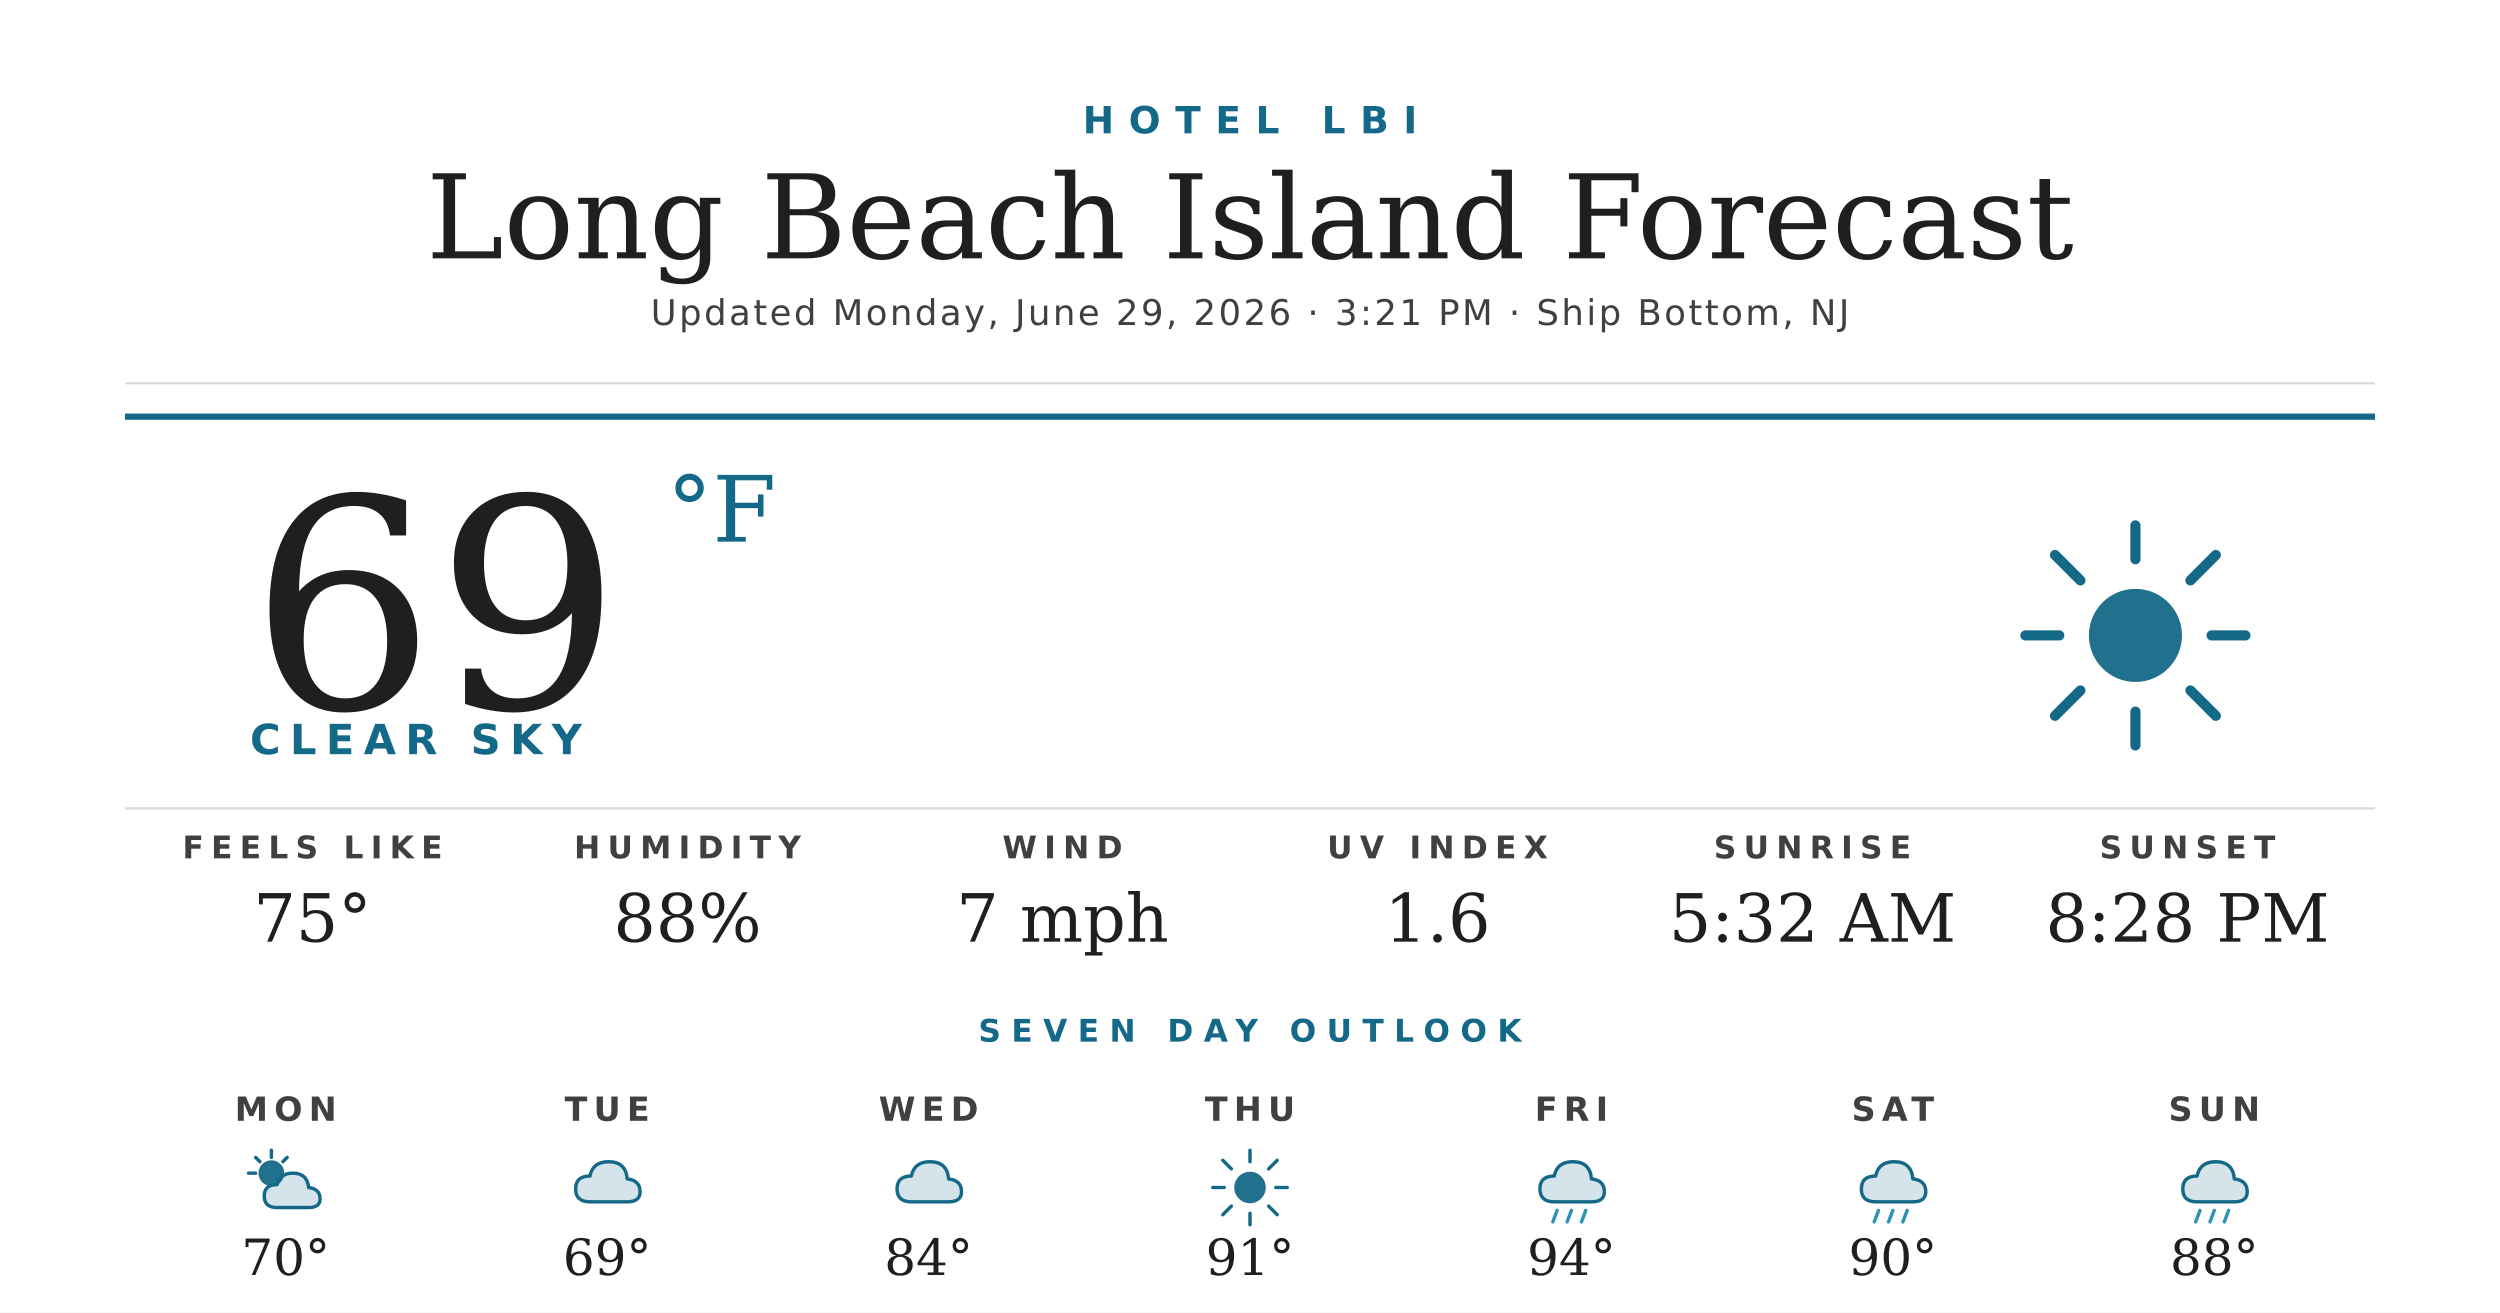
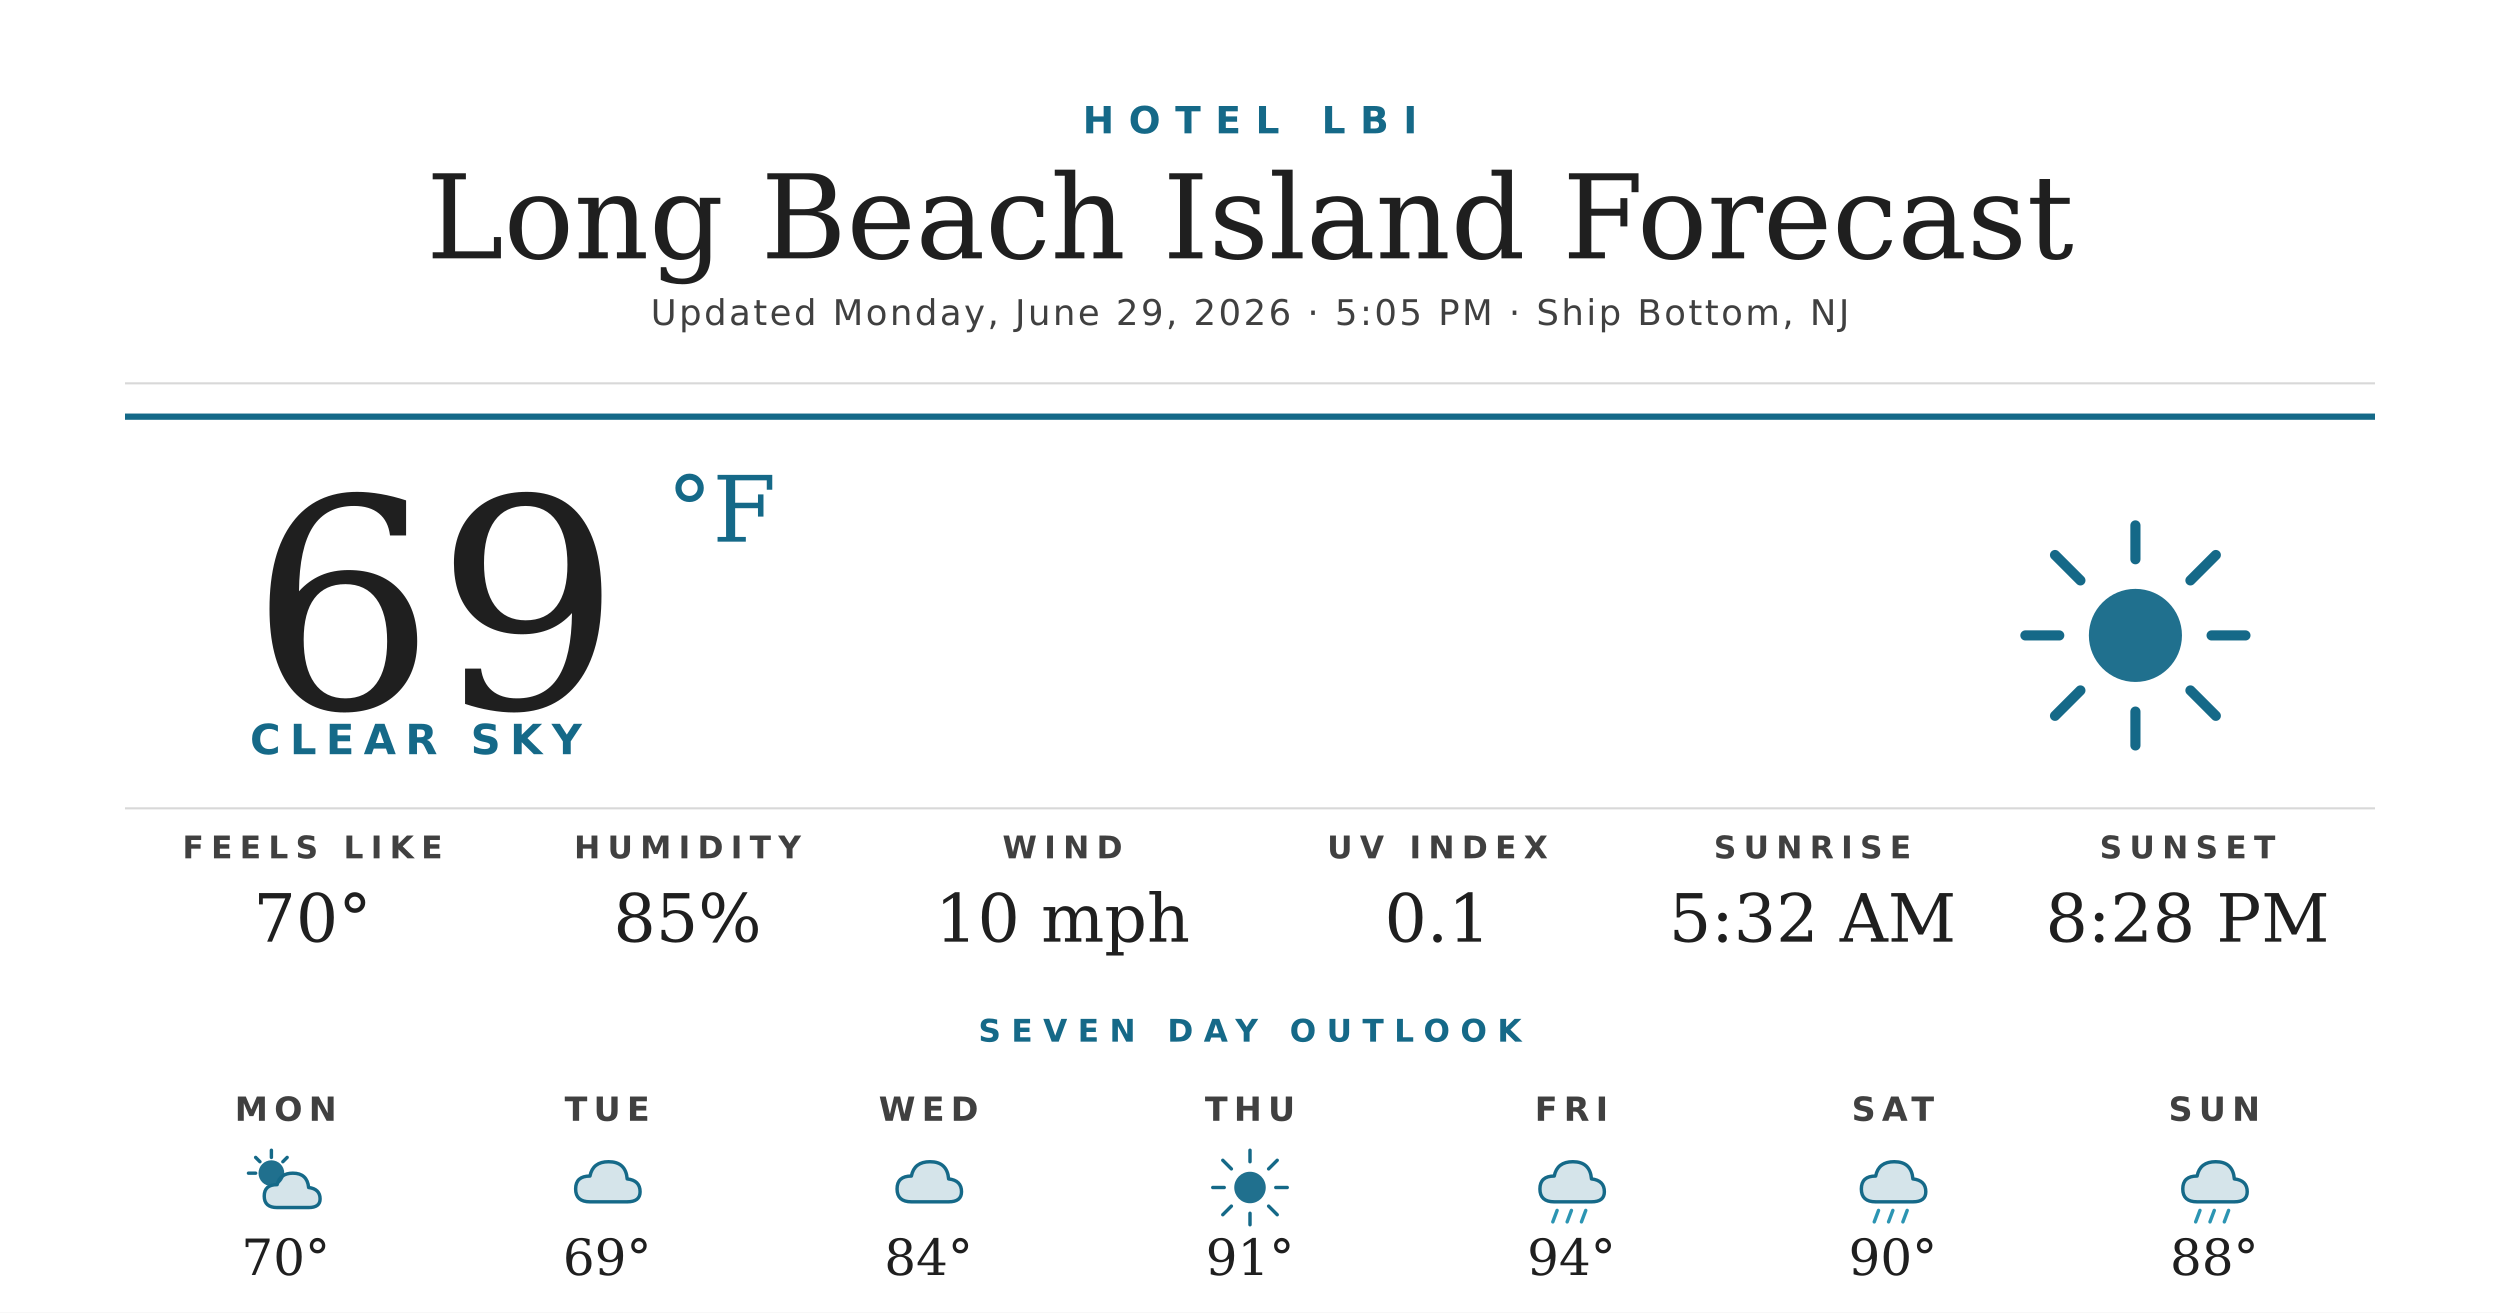
<svg xmlns="http://www.w3.org/2000/svg" width="1200" height="630" viewBox="0 0 1200 630">
  <rect width="1200" height="630" fill="#ffffff" />
  <text x="600" y="64" text-anchor="middle" font-family="'Montserrat Bold', 'Montserrat', 'DejaVu Sans', Helvetica, Arial, sans-serif" font-size="18" font-weight="700" fill="#156988" letter-spacing="7">HOTEL LBI</text>
  <text x="600" y="124" text-anchor="middle" font-family="'Prata', 'DejaVu Serif', Georgia, serif" font-size="56" fill="#1f1f1f">Long Beach Island Forecast</text>
-   <text x="600" y="156" text-anchor="middle" font-family="'Montserrat', 'DejaVu Sans', Helvetica, Arial, sans-serif" font-size="17" font-weight="500" fill="#404040" letter-spacing="1.2">Updated Monday, June 29, 2026 · 3:21 PM · Ship Bottom, NJ</text>
+   <text x="600" y="156" text-anchor="middle" font-family="'Montserrat', 'DejaVu Sans', Helvetica, Arial, sans-serif" font-size="17" font-weight="500" fill="#404040" letter-spacing="1.2">Updated Monday, June 29, 2026 · 5:05 PM · Ship Bottom, NJ</text>
  <line x1="60" y1="184" x2="1140" y2="184" stroke="#d8d8d8" stroke-width="1" />
  <line x1="60" y1="200" x2="1140" y2="200" stroke="#156988" stroke-width="3" />
  <text x="120" y="340" font-family="'Prata', 'DejaVu Serif', Georgia, serif" font-size="140" fill="#1f1f1f">69</text>
  <text x="320" y="260" font-family="'Prata', 'DejaVu Serif', Georgia, serif" font-size="44" fill="#156988">°F</text>
  <text x="120" y="362" font-family="'Montserrat Bold', 'Montserrat', 'DejaVu Sans', Helvetica, Arial, sans-serif" font-size="20" font-weight="700" fill="#156988" letter-spacing="4.5">CLEAR SKY</text>
  <g transform="translate(960,240) scale(2.03125)">
    <circle cx="32" cy="32" r="11" fill="#156988" opacity="0.95" />
    <g stroke="#156988" stroke-width="2.4" stroke-linecap="round">
      <line x1="32" y1="6" x2="32" y2="14" />
      <line x1="32" y1="50" x2="32" y2="58" />
      <line x1="6" y1="32" x2="14" y2="32" />
      <line x1="50" y1="32" x2="58" y2="32" />
      <line x1="13" y1="13" x2="19" y2="19" />
      <line x1="45" y1="45" x2="51" y2="51" />
      <line x1="13" y1="51" x2="19" y2="45" />
      <line x1="45" y1="19" x2="51" y2="13" />
    </g>
  </g>
  <line x1="60" y1="388" x2="1140" y2="388" stroke="#d8d8d8" stroke-width="1" />
  <text x="150" y="412" text-anchor="middle" font-family="'Montserrat Bold', 'Montserrat', 'DejaVu Sans', Helvetica, Arial, sans-serif" font-size="15" font-weight="700" fill="#404040" letter-spacing="3.5">FEELS LIKE</text>
-   <text x="150" y="452" text-anchor="middle" font-family="'Prata', 'DejaVu Serif', Georgia, serif" font-size="32" fill="#1f1f1f">75°</text>
+   <text x="150" y="452" text-anchor="middle" font-family="'Prata', 'DejaVu Serif', Georgia, serif" font-size="32" fill="#1f1f1f">70°</text>
  <text x="330" y="412" text-anchor="middle" font-family="'Montserrat Bold', 'Montserrat', 'DejaVu Sans', Helvetica, Arial, sans-serif" font-size="15" font-weight="700" fill="#404040" letter-spacing="3.5">HUMIDITY</text>
-   <text x="330" y="452" text-anchor="middle" font-family="'Prata', 'DejaVu Serif', Georgia, serif" font-size="32" fill="#1f1f1f">88%</text>
+   <text x="330" y="452" text-anchor="middle" font-family="'Prata', 'DejaVu Serif', Georgia, serif" font-size="32" fill="#1f1f1f">85%</text>
  <text x="510" y="412" text-anchor="middle" font-family="'Montserrat Bold', 'Montserrat', 'DejaVu Sans', Helvetica, Arial, sans-serif" font-size="15" font-weight="700" fill="#404040" letter-spacing="3.5">WIND</text>
-   <text x="510" y="452" text-anchor="middle" font-family="'Prata', 'DejaVu Serif', Georgia, serif" font-size="32" fill="#1f1f1f">7 mph</text>
+   <text x="510" y="452" text-anchor="middle" font-family="'Prata', 'DejaVu Serif', Georgia, serif" font-size="32" fill="#1f1f1f">10 mph</text>
  <text x="690" y="412" text-anchor="middle" font-family="'Montserrat Bold', 'Montserrat', 'DejaVu Sans', Helvetica, Arial, sans-serif" font-size="15" font-weight="700" fill="#404040" letter-spacing="3.5">UV INDEX</text>
-   <text x="690" y="452" text-anchor="middle" font-family="'Prata', 'DejaVu Serif', Georgia, serif" font-size="32" fill="#1f1f1f">1.6</text>
+   <text x="690" y="452" text-anchor="middle" font-family="'Prata', 'DejaVu Serif', Georgia, serif" font-size="32" fill="#1f1f1f">0.1</text>
  <text x="870" y="412" text-anchor="middle" font-family="'Montserrat Bold', 'Montserrat', 'DejaVu Sans', Helvetica, Arial, sans-serif" font-size="15" font-weight="700" fill="#404040" letter-spacing="3.5">SUNRISE</text>
  <text x="870" y="452" text-anchor="middle" font-family="'Prata', 'DejaVu Serif', Georgia, serif" font-size="32" fill="#1f1f1f">5:32 AM</text>
  <text x="1050" y="412" text-anchor="middle" font-family="'Montserrat Bold', 'Montserrat', 'DejaVu Sans', Helvetica, Arial, sans-serif" font-size="15" font-weight="700" fill="#404040" letter-spacing="3.5">SUNSET</text>
  <text x="1050" y="452" text-anchor="middle" font-family="'Prata', 'DejaVu Serif', Georgia, serif" font-size="32" fill="#1f1f1f">8:28 PM</text>
  <text x="600" y="500" text-anchor="middle" font-family="'Montserrat Bold', 'Montserrat', 'DejaVu Sans', Helvetica, Arial, sans-serif" font-size="15" font-weight="700" fill="#156988" letter-spacing="5">SEVEN DAY OUTLOOK</text>
  <text x="137.143" y="538" text-anchor="middle" font-family="'Montserrat Bold', 'Montserrat', 'DejaVu Sans', Helvetica, Arial, sans-serif" font-size="16" font-weight="700" fill="#404040" letter-spacing="3">MON</text>
  <g transform="translate(115.1429,548) scale(0.6875)">
    <circle cx="22" cy="22" r="9" fill="#156988" opacity="0.95" />
    <g stroke="#156988" stroke-width="2.4" stroke-linecap="round">
      <line x1="22" y1="6" x2="22" y2="11" />
      <line x1="6" y1="22" x2="11" y2="22" />
      <line x1="11" y1="11" x2="14" y2="14" />
      <line x1="33" y1="11" x2="30" y2="14" />
    </g>
    <path d="M26 46 Q17 46 17 38 Q17 30 26 30 Q28 22 37 22 Q47 22 48 32 Q56 33 56 40 Q56 46 48 46 Z" fill="#156988" opacity="0.18" />
    <path d="M26 46 Q17 46 17 38 Q17 30 26 30 Q28 22 37 22 Q47 22 48 32 Q56 33 56 40 Q56 46 48 46 Z" fill="none" stroke="#156988" stroke-width="2.4" stroke-linejoin="round" />
  </g>
  <text x="137.143" y="612" text-anchor="middle" font-family="'Prata', 'DejaVu Serif', Georgia, serif" font-size="24" fill="#1f1f1f">70°</text>
  <text x="291.429" y="538" text-anchor="middle" font-family="'Montserrat Bold', 'Montserrat', 'DejaVu Sans', Helvetica, Arial, sans-serif" font-size="16" font-weight="700" fill="#404040" letter-spacing="3">TUE</text>
  <g transform="translate(269.4286,548) scale(0.6875)">
    <path d="M20 42 Q10 42 10 33 Q10 24 20 24 Q22 14 33 14 Q45 14 46 26 Q55 27 55 35 Q55 42 46 42 Z" fill="#156988" opacity="0.18" />
    <path d="M20 42 Q10 42 10 33 Q10 24 20 24 Q22 14 33 14 Q45 14 46 26 Q55 27 55 35 Q55 42 46 42 Z" fill="none" stroke="#156988" stroke-width="2.4" stroke-linejoin="round" />
  </g>
  <text x="291.429" y="612" text-anchor="middle" font-family="'Prata', 'DejaVu Serif', Georgia, serif" font-size="24" fill="#1f1f1f">69°</text>
  <text x="445.714" y="538" text-anchor="middle" font-family="'Montserrat Bold', 'Montserrat', 'DejaVu Sans', Helvetica, Arial, sans-serif" font-size="16" font-weight="700" fill="#404040" letter-spacing="3">WED</text>
  <g transform="translate(423.7143,548) scale(0.6875)">
    <path d="M20 42 Q10 42 10 33 Q10 24 20 24 Q22 14 33 14 Q45 14 46 26 Q55 27 55 35 Q55 42 46 42 Z" fill="#156988" opacity="0.18" />
    <path d="M20 42 Q10 42 10 33 Q10 24 20 24 Q22 14 33 14 Q45 14 46 26 Q55 27 55 35 Q55 42 46 42 Z" fill="none" stroke="#156988" stroke-width="2.4" stroke-linejoin="round" />
  </g>
  <text x="445.714" y="612" text-anchor="middle" font-family="'Prata', 'DejaVu Serif', Georgia, serif" font-size="24" fill="#1f1f1f">84°</text>
  <text x="600" y="538" text-anchor="middle" font-family="'Montserrat Bold', 'Montserrat', 'DejaVu Sans', Helvetica, Arial, sans-serif" font-size="16" font-weight="700" fill="#404040" letter-spacing="3">THU</text>
  <g transform="translate(578,548) scale(0.6875)">
    <circle cx="32" cy="32" r="11" fill="#156988" opacity="0.95" />
    <g stroke="#156988" stroke-width="2.4" stroke-linecap="round">
      <line x1="32" y1="6" x2="32" y2="14" />
      <line x1="32" y1="50" x2="32" y2="58" />
      <line x1="6" y1="32" x2="14" y2="32" />
      <line x1="50" y1="32" x2="58" y2="32" />
      <line x1="13" y1="13" x2="19" y2="19" />
      <line x1="45" y1="45" x2="51" y2="51" />
      <line x1="13" y1="51" x2="19" y2="45" />
      <line x1="45" y1="19" x2="51" y2="13" />
    </g>
  </g>
  <text x="600" y="612" text-anchor="middle" font-family="'Prata', 'DejaVu Serif', Georgia, serif" font-size="24" fill="#1f1f1f">91°</text>
  <text x="754.286" y="538" text-anchor="middle" font-family="'Montserrat Bold', 'Montserrat', 'DejaVu Sans', Helvetica, Arial, sans-serif" font-size="16" font-weight="700" fill="#404040" letter-spacing="3">FRI</text>
  <g transform="translate(732.2857,548) scale(0.6875)">
    <path d="M20 42 Q10 42 10 33 Q10 24 20 24 Q22 14 33 14 Q45 14 46 26 Q55 27 55 35 Q55 42 46 42 Z" fill="#156988" opacity="0.18" />
    <path d="M20 42 Q10 42 10 33 Q10 24 20 24 Q22 14 33 14 Q45 14 46 26 Q55 27 55 35 Q55 42 46 42 Z" fill="none" stroke="#156988" stroke-width="2.4" stroke-linejoin="round" />
    <g stroke="#2C95B3" stroke-width="2.4" stroke-linecap="round">
      <line x1="22" y1="48" x2="19" y2="56" />
      <line x1="32" y1="48" x2="29" y2="56" />
      <line x1="42" y1="48" x2="39" y2="56" />
    </g>
  </g>
  <text x="754.286" y="612" text-anchor="middle" font-family="'Prata', 'DejaVu Serif', Georgia, serif" font-size="24" fill="#1f1f1f">94°</text>
  <text x="908.571" y="538" text-anchor="middle" font-family="'Montserrat Bold', 'Montserrat', 'DejaVu Sans', Helvetica, Arial, sans-serif" font-size="16" font-weight="700" fill="#404040" letter-spacing="3">SAT</text>
  <g transform="translate(886.5714,548) scale(0.6875)">
    <path d="M20 42 Q10 42 10 33 Q10 24 20 24 Q22 14 33 14 Q45 14 46 26 Q55 27 55 35 Q55 42 46 42 Z" fill="#156988" opacity="0.18" />
    <path d="M20 42 Q10 42 10 33 Q10 24 20 24 Q22 14 33 14 Q45 14 46 26 Q55 27 55 35 Q55 42 46 42 Z" fill="none" stroke="#156988" stroke-width="2.4" stroke-linejoin="round" />
    <g stroke="#2C95B3" stroke-width="2.4" stroke-linecap="round">
      <line x1="22" y1="48" x2="19" y2="56" />
      <line x1="32" y1="48" x2="29" y2="56" />
      <line x1="42" y1="48" x2="39" y2="56" />
    </g>
  </g>
  <text x="908.571" y="612" text-anchor="middle" font-family="'Prata', 'DejaVu Serif', Georgia, serif" font-size="24" fill="#1f1f1f">90°</text>
  <text x="1062.857" y="538" text-anchor="middle" font-family="'Montserrat Bold', 'Montserrat', 'DejaVu Sans', Helvetica, Arial, sans-serif" font-size="16" font-weight="700" fill="#404040" letter-spacing="3">SUN</text>
  <g transform="translate(1040.857,548) scale(0.6875)">
    <path d="M20 42 Q10 42 10 33 Q10 24 20 24 Q22 14 33 14 Q45 14 46 26 Q55 27 55 35 Q55 42 46 42 Z" fill="#156988" opacity="0.18" />
    <path d="M20 42 Q10 42 10 33 Q10 24 20 24 Q22 14 33 14 Q45 14 46 26 Q55 27 55 35 Q55 42 46 42 Z" fill="none" stroke="#156988" stroke-width="2.4" stroke-linejoin="round" />
    <g stroke="#2C95B3" stroke-width="2.4" stroke-linecap="round">
      <line x1="22" y1="48" x2="19" y2="56" />
      <line x1="32" y1="48" x2="29" y2="56" />
      <line x1="42" y1="48" x2="39" y2="56" />
    </g>
  </g>
  <text x="1062.857" y="612" text-anchor="middle" font-family="'Prata', 'DejaVu Serif', Georgia, serif" font-size="24" fill="#1f1f1f">88°</text>
</svg>
